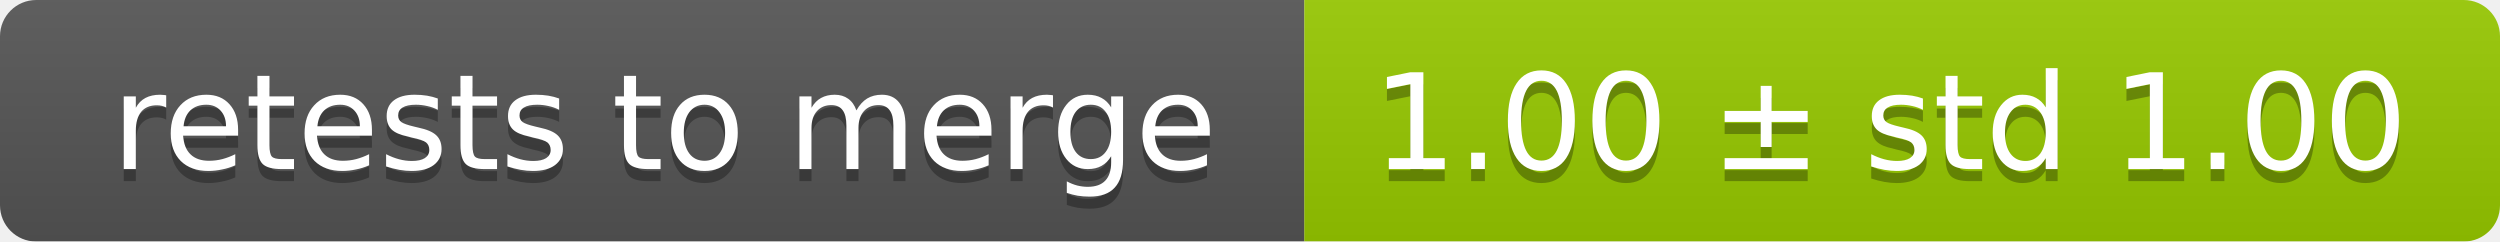
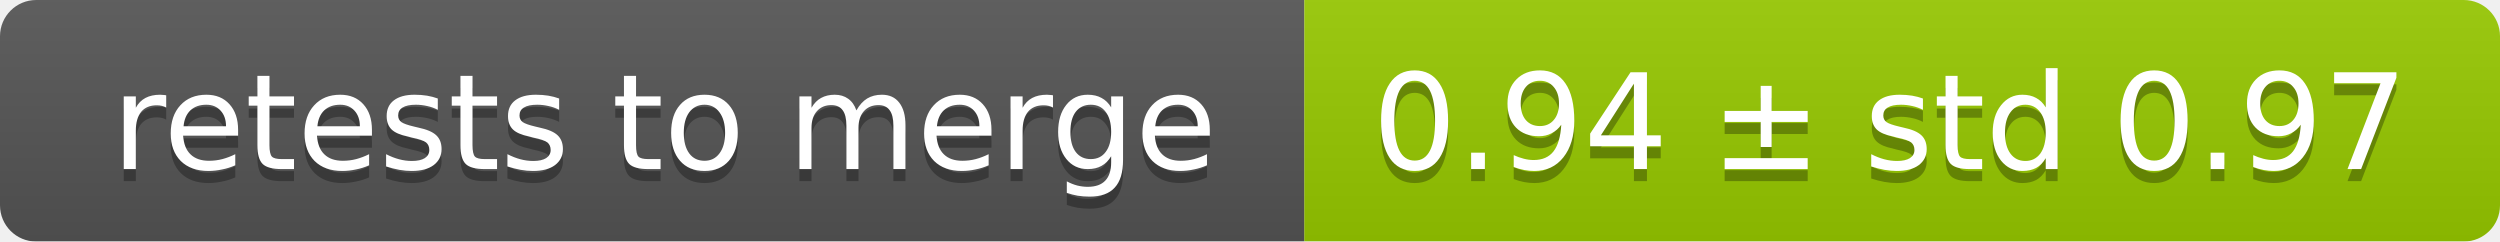
<svg xmlns="http://www.w3.org/2000/svg" width="207" height="20">
  <linearGradient id="smooth" x2="0" y2="100%">
    <stop offset="0" stop-color="#bbb" stop-opacity=".1" />
    <stop offset="1" stop-opacity=".1" />
  </linearGradient>
  <mask id="round">
    <rect width="207" height="20" rx="3" fill="#fff" />
  </mask>
  <g mask="url(#round)">
    <rect width="108" height="20" fill="#555" />
    <rect x="108" width="99" height="20" fill="#97ca00" />
    <rect width="207" height="20" fill="url(#smooth)" />
  </g>
  <g fill="#fff" text-anchor="middle" font-family="DejaVu Sans,Verdana,Geneva,sans-serif" font-size="11">
    <text x="55" y="15" fill="#010101" fill-opacity=".3">retests to merge</text>
    <text x="55" y="14">retests to merge</text>
-     <text x="156.5" y="15" fill="#010101" fill-opacity=".3">1.00 ± std 1.00</text>
-     <text x="156.5" y="14">1.00 ± std 1.00</text>
+     <text x="156.5" y="15" fill="#010101" fill-opacity=".3">0.94 ± std 0.97</text>
+     <text x="156.5" y="14">0.94 ± std 0.97</text>
  </g>
</svg>
